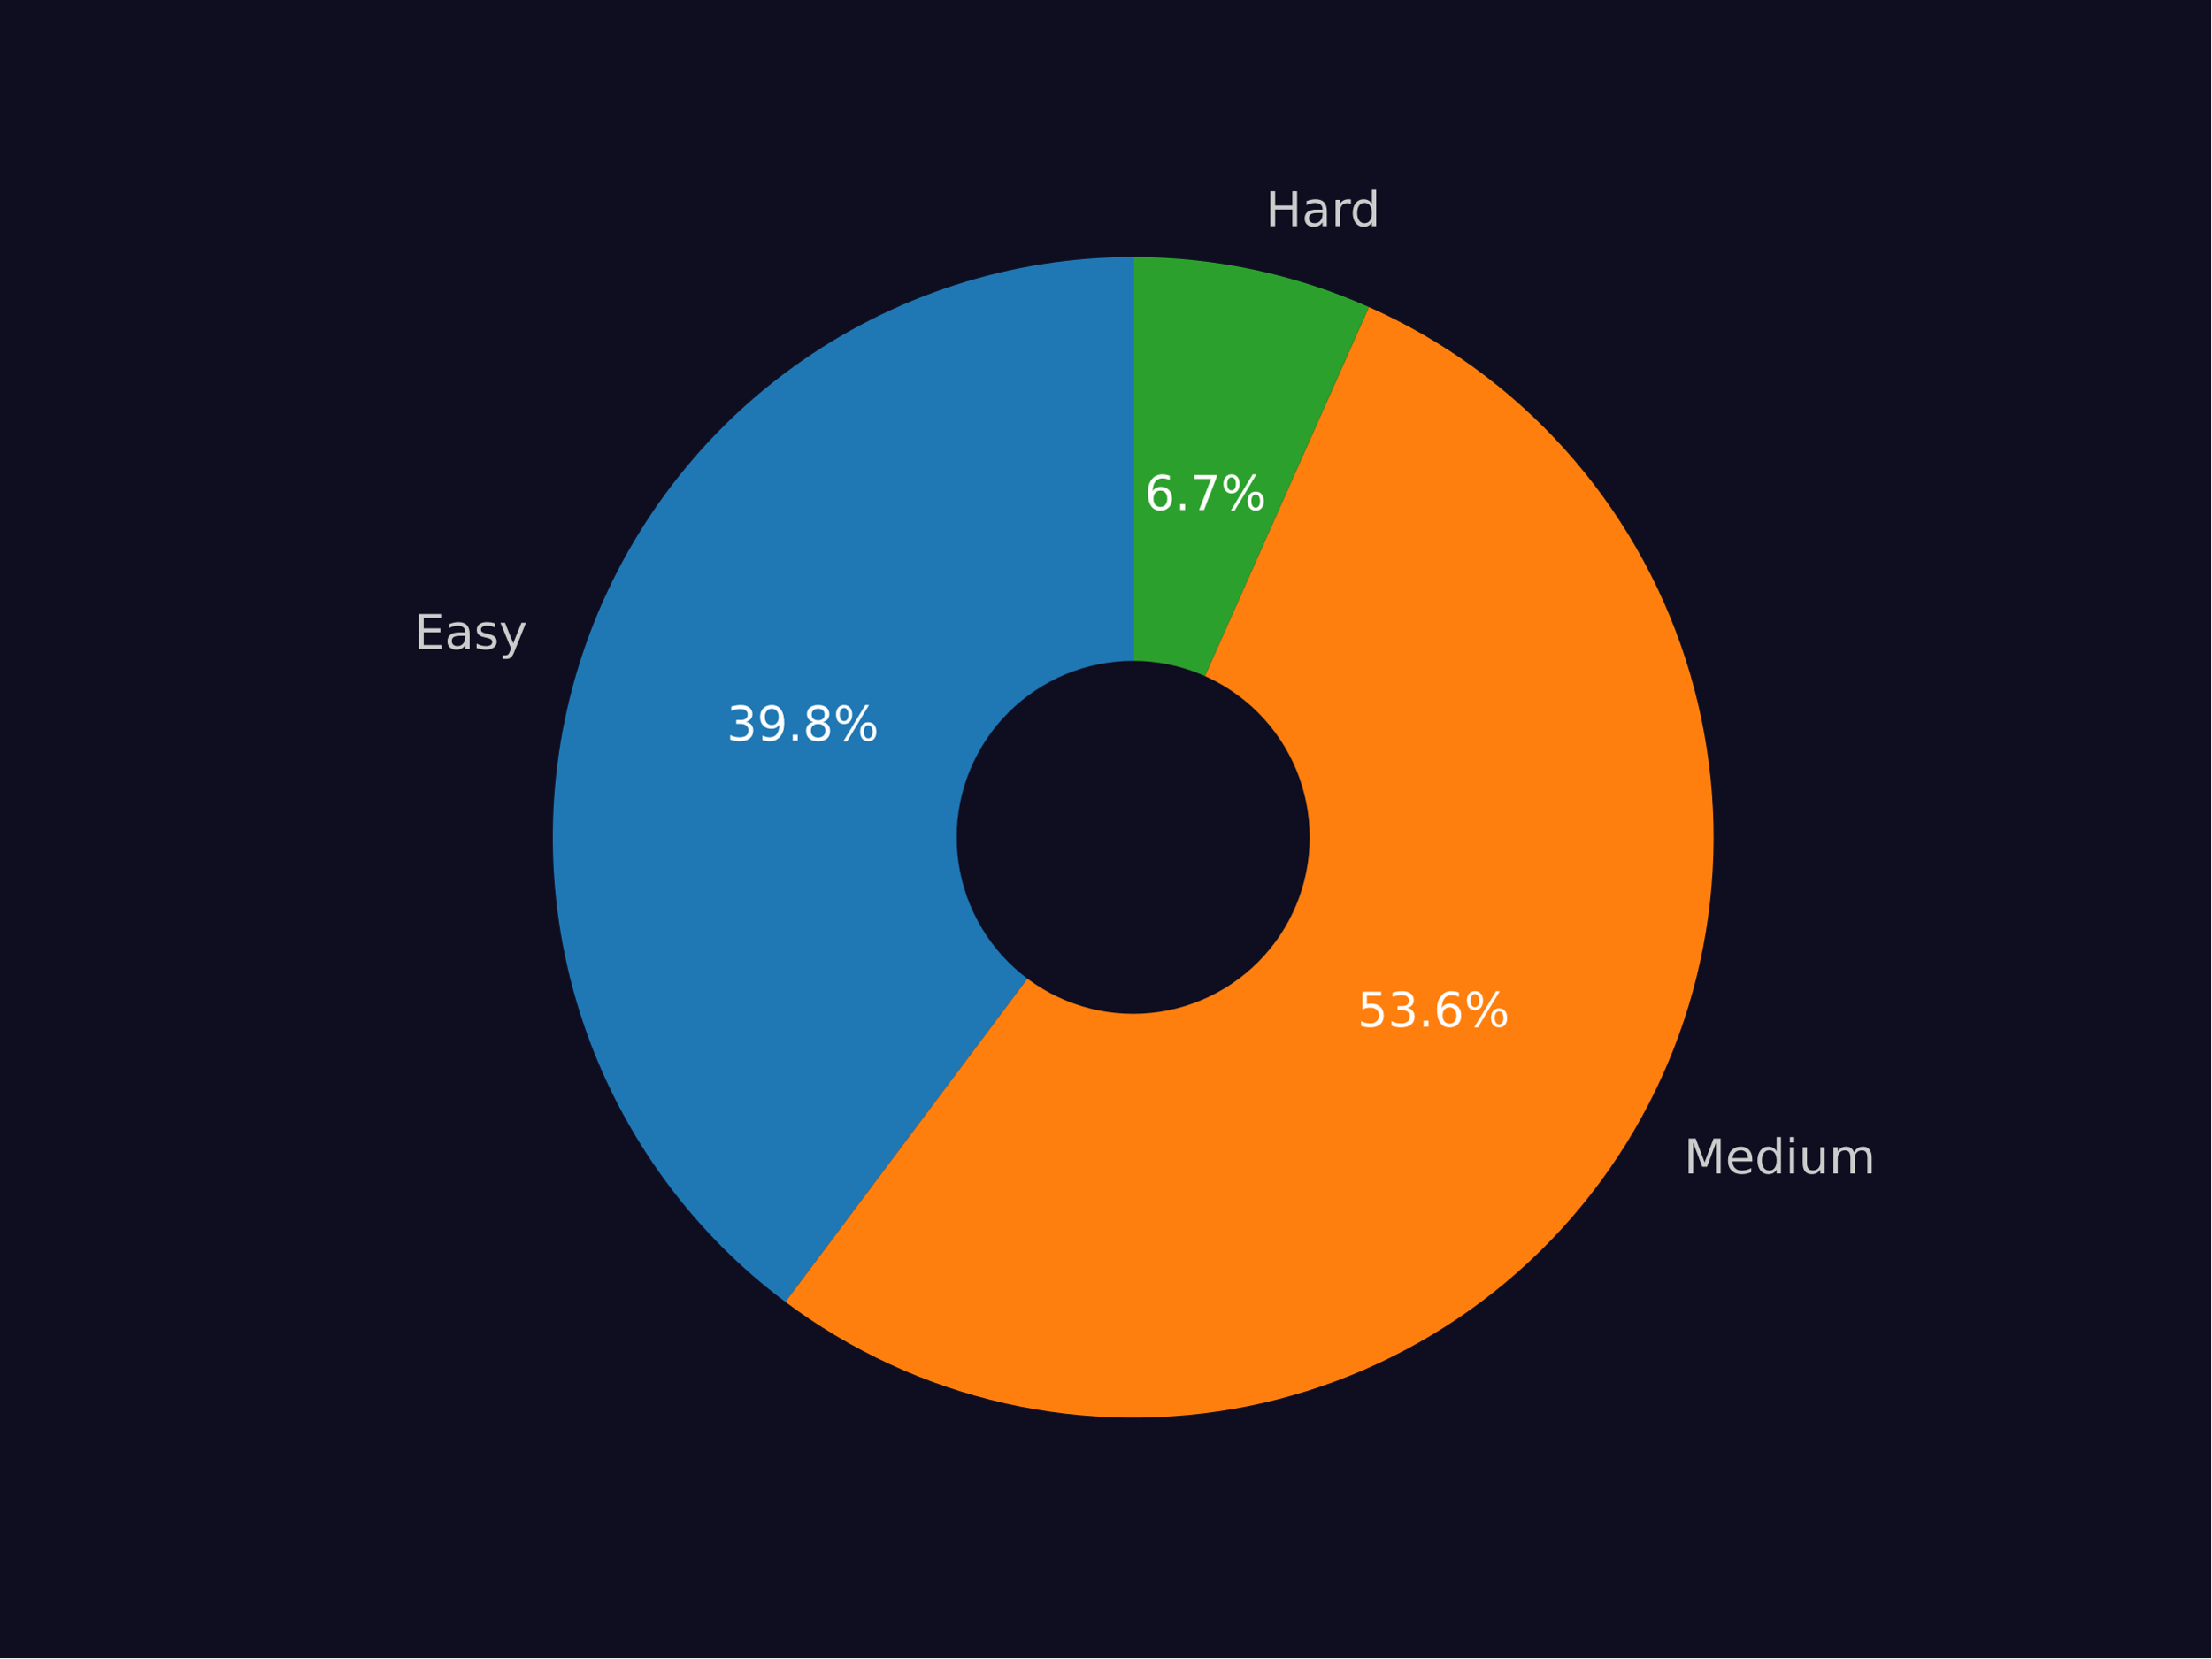
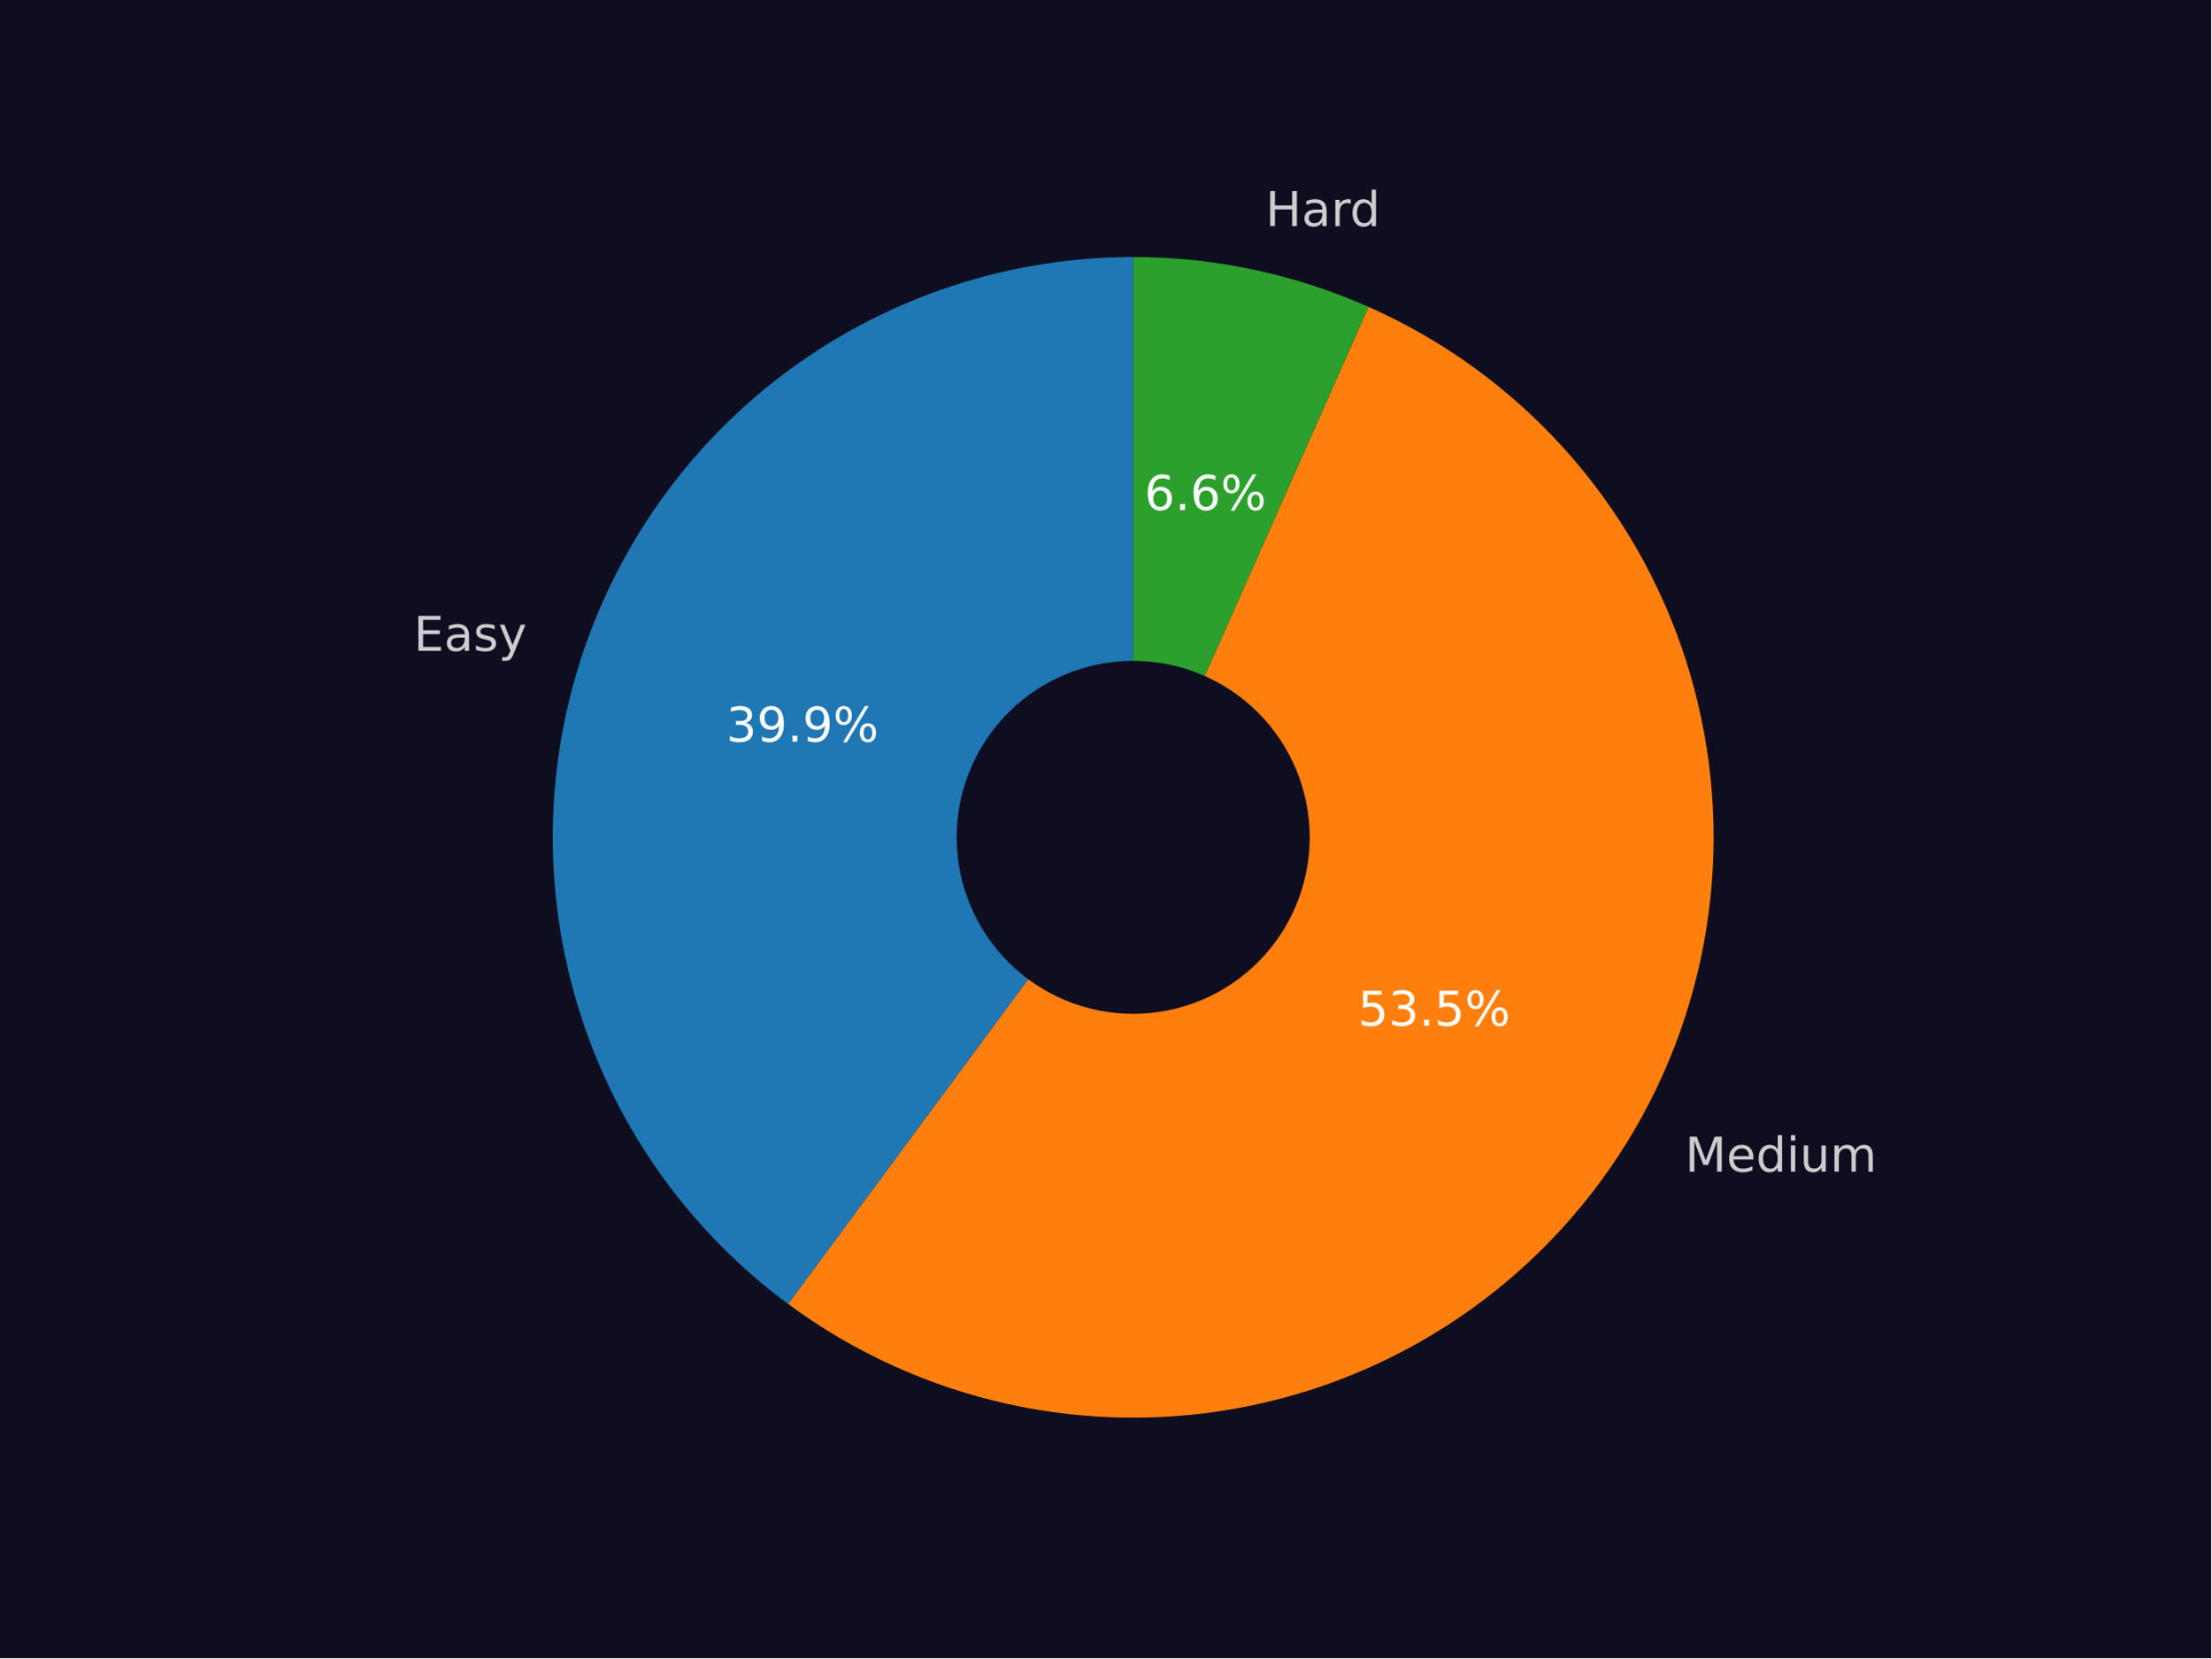
<svg xmlns="http://www.w3.org/2000/svg" xmlns:xlink="http://www.w3.org/1999/xlink" width="460.8pt" height="345.6pt" viewBox="0 0 460.8 345.6" version="1.1">
  <defs>
    <style type="text/css">*{stroke-linejoin: round; stroke-linecap: butt}</style>
  </defs>
  <g id="figure_1">
    <g id="patch_1">
      <path d="M 0 345.6  L 460.8 345.6  L 460.8 0  L 0 0  z " style="fill: #0f0e21" />
    </g>
    <g id="axes_1">
      <g id="patch_2">
-         <path d="M 236.16 53.568  C 210.767 53.568 186.007 61.564 165.411 76.416  C 144.814 91.268 129.409 112.235 121.39 136.329  C 113.371 160.422 113.138 186.44 120.726 210.673  C 128.314 234.905 143.343 256.144 163.671 271.362  L 236.16 174.528  z " style="fill: #1f77b4" />
+         <path d="M 236.16 53.568  C 210.703 53.568 185.885 61.604 165.26 76.525  C 144.636 91.445 129.238 112.503 121.273 136.681  C 113.308 160.859 113.175 186.945 120.893 211.203  C 128.612 235.461 143.794 256.674 164.266 271.804  L 236.16 174.528  z " style="fill: #1f77b4" />
      </g>
      <g id="patch_3">
-         <path d="M 163.671 271.362  C 177.302 281.565 192.935 288.777 209.544 292.524  C 226.154 296.27 243.369 296.468 260.06 293.103  C 276.751 289.739 292.546 282.888 306.407 273  C 320.268 263.111 331.887 250.406 340.5 235.719  C 349.114 221.031 354.53 204.689 356.393 187.765  C 358.256 170.84 356.525 153.711 351.313 137.502  C 346.101 121.292 337.525 106.364 326.147 93.697  C 314.768 81.03 300.843 70.907 285.283 63.992  L 236.16 174.528  z " style="fill: #ff7f0e" />
+         <path d="M 164.266 271.804  C 177.937 281.908 193.585 289.017 210.188 292.667  C 226.791 296.317 243.978 296.426 260.625 292.988  C 277.273 289.55 293.011 282.64 306.809 272.712  C 320.607 262.783 332.159 250.056 340.708 235.363  C 349.258 220.671 354.615 204.339 356.429 187.437  C 358.243 170.535 356.474 153.439 351.237 137.267  C 346.001 121.094 337.413 106.206 326.037 93.575  C 314.66 80.944 300.747 70.852 285.208 63.959  L 236.16 174.528  z " style="fill: #ff7f0e" />
      </g>
      <g id="patch_4">
-         <path d="M 285.283 63.992  C 277.572 60.565 269.523 57.954 261.268 56.203  C 253.014 54.451 244.598 53.568 236.16 53.568  L 236.16 174.528  z " style="fill: #2ca02c" />
+         <path d="M 285.208 63.959  C 277.507 60.543 269.47 57.94 261.228 56.194  C 252.986 54.448 244.584 53.568 236.16 53.568  L 236.16 174.528  z " style="fill: #2ca02c" />
      </g>
      <g id="patch_5">
-         <path d="M 236.16 210.816  C 245.783 210.816 255.014 206.993 261.819 200.188  C 268.624 193.383 272.448 184.152 272.448 174.528  C 272.448 164.904 268.624 155.674 261.819 148.869  C 255.014 142.064 245.783 138.24 236.16 138.24  C 226.536 138.24 217.305 142.064 210.5 148.869  C 203.695 155.674 199.872 164.904 199.872 174.528  C 199.872 184.152 203.695 193.383 210.5 200.188  C 217.305 206.993 226.536 210.816 236.16 210.816  z " clip-path="url(#p102d5c99ee)" style="fill: #0f0e21; stroke: #0f0e21; stroke-linejoin: miter" />
+         <path d="M 236.16 210.816  C 245.783 210.816 255.014 206.993 261.819 200.188  C 268.624 193.383 272.448 184.152 272.448 174.528  C 272.448 164.904 268.624 155.674 261.819 148.869  C 255.014 142.064 245.783 138.24 236.16 138.24  C 226.536 138.24 217.305 142.064 210.5 148.869  C 203.695 155.674 199.872 164.904 199.872 174.528  C 199.872 184.152 203.695 193.383 210.5 200.188  C 217.305 206.993 226.536 210.816 236.16 210.816  z " clip-path="url(#p0df87926e8)" style="fill: #0f0e21; stroke: #0f0e21; stroke-linejoin: miter" />
      </g>
      <g id="matplotlib.axis_1" />
      <g id="matplotlib.axis_2" />
      <g id="text_1">
-         <g style="fill: #cccccc" transform="translate(86.33755 135.2684) scale(0.1 -0.1)">
+         <g style="fill: #cccccc" transform="translate(86.20928 135.6557) scale(0.1 -0.1)">
          <defs>
            <path id="DejaVuSans-45" d="M 628 4666  L 3578 4666  L 3578 4134  L 1259 4134  L 1259 2753  L 3481 2753  L 3481 2222  L 1259 2222  L 1259 531  L 3634 531  L 3634 0  L 628 0  L 628 4666  z " transform="scale(0.015625)" />
            <path id="DejaVuSans-61" d="M 2194 1759  Q 1497 1759 1228 1600  Q 959 1441 959 1056  Q 959 750 1161 570  Q 1363 391 1709 391  Q 2188 391 2477 730  Q 2766 1069 2766 1631  L 2766 1759  L 2194 1759  z M 3341 1997  L 3341 0  L 2766 0  L 2766 531  Q 2569 213 2275 61  Q 1981 -91 1556 -91  Q 1019 -91 701 211  Q 384 513 384 1019  Q 384 1609 779 1909  Q 1175 2209 1959 2209  L 2766 2209  L 2766 2266  Q 2766 2663 2505 2880  Q 2244 3097 1772 3097  Q 1472 3097 1187 3025  Q 903 2953 641 2809  L 641 3341  Q 956 3463 1253 3523  Q 1550 3584 1831 3584  Q 2591 3584 2966 3190  Q 3341 2797 3341 1997  z " transform="scale(0.015625)" />
            <path id="DejaVuSans-73" d="M 2834 3397  L 2834 2853  Q 2591 2978 2328 3040  Q 2066 3103 1784 3103  Q 1356 3103 1142 2972  Q 928 2841 928 2578  Q 928 2378 1081 2264  Q 1234 2150 1697 2047  L 1894 2003  Q 2506 1872 2764 1633  Q 3022 1394 3022 966  Q 3022 478 2636 193  Q 2250 -91 1575 -91  Q 1294 -91 989 -36  Q 684 19 347 128  L 347 722  Q 666 556 975 473  Q 1284 391 1588 391  Q 1994 391 2212 530  Q 2431 669 2431 922  Q 2431 1156 2273 1281  Q 2116 1406 1581 1522  L 1381 1569  Q 847 1681 609 1914  Q 372 2147 372 2553  Q 372 3047 722 3315  Q 1072 3584 1716 3584  Q 2034 3584 2315 3537  Q 2597 3491 2834 3397  z " transform="scale(0.015625)" />
            <path id="DejaVuSans-79" d="M 2059 -325  Q 1816 -950 1584 -1140  Q 1353 -1331 966 -1331  L 506 -1331  L 506 -850  L 844 -850  Q 1081 -850 1212 -737  Q 1344 -625 1503 -206  L 1606 56  L 191 3500  L 800 3500  L 1894 763  L 2988 3500  L 3597 3500  L 2059 -325  z " transform="scale(0.015625)" />
          </defs>
          <use xlink:href="#DejaVuSans-45" />
          <use xlink:href="#DejaVuSans-61" transform="translate(63.18359 0)" />
          <use xlink:href="#DejaVuSans-73" transform="translate(124.4629 0)" />
          <use xlink:href="#DejaVuSans-79" transform="translate(176.5625 0)" />
        </g>
      </g>
      <g id="text_2">
-         <g style="fill: #ffffff" transform="translate(151.414 154.3679) scale(0.1 -0.1)">
+         <g style="fill: #ffffff" transform="translate(151.344 154.5792) scale(0.1 -0.1)">
          <defs>
            <path id="DejaVuSans-33" d="M 2597 2516  Q 3050 2419 3304 2112  Q 3559 1806 3559 1356  Q 3559 666 3084 287  Q 2609 -91 1734 -91  Q 1441 -91 1130 -33  Q 819 25 488 141  L 488 750  Q 750 597 1062 519  Q 1375 441 1716 441  Q 2309 441 2620 675  Q 2931 909 2931 1356  Q 2931 1769 2642 2001  Q 2353 2234 1838 2234  L 1294 2234  L 1294 2753  L 1863 2753  Q 2328 2753 2575 2939  Q 2822 3125 2822 3475  Q 2822 3834 2567 4026  Q 2313 4219 1838 4219  Q 1578 4219 1281 4162  Q 984 4106 628 3988  L 628 4550  Q 988 4650 1302 4700  Q 1616 4750 1894 4750  Q 2613 4750 3031 4423  Q 3450 4097 3450 3541  Q 3450 3153 3228 2886  Q 3006 2619 2597 2516  z " transform="scale(0.015625)" />
            <path id="DejaVuSans-39" d="M 703 97  L 703 672  Q 941 559 1184 500  Q 1428 441 1663 441  Q 2288 441 2617 861  Q 2947 1281 2994 2138  Q 2813 1869 2534 1725  Q 2256 1581 1919 1581  Q 1219 1581 811 2004  Q 403 2428 403 3163  Q 403 3881 828 4315  Q 1253 4750 1959 4750  Q 2769 4750 3195 4129  Q 3622 3509 3622 2328  Q 3622 1225 3098 567  Q 2575 -91 1691 -91  Q 1453 -91 1209 -44  Q 966 3 703 97  z M 1959 2075  Q 2384 2075 2632 2365  Q 2881 2656 2881 3163  Q 2881 3666 2632 3958  Q 2384 4250 1959 4250  Q 1534 4250 1286 3958  Q 1038 3666 1038 3163  Q 1038 2656 1286 2365  Q 1534 2075 1959 2075  z " transform="scale(0.015625)" />
            <path id="DejaVuSans-2e" d="M 684 794  L 1344 794  L 1344 0  L 684 0  L 684 794  z " transform="scale(0.015625)" />
-             <path id="DejaVuSans-38" d="M 2034 2216  Q 1584 2216 1326 1975  Q 1069 1734 1069 1313  Q 1069 891 1326 650  Q 1584 409 2034 409  Q 2484 409 2743 651  Q 3003 894 3003 1313  Q 3003 1734 2745 1975  Q 2488 2216 2034 2216  z M 1403 2484  Q 997 2584 770 2862  Q 544 3141 544 3541  Q 544 4100 942 4425  Q 1341 4750 2034 4750  Q 2731 4750 3128 4425  Q 3525 4100 3525 3541  Q 3525 3141 3298 2862  Q 3072 2584 2669 2484  Q 3125 2378 3379 2068  Q 3634 1759 3634 1313  Q 3634 634 3220 271  Q 2806 -91 2034 -91  Q 1263 -91 848 271  Q 434 634 434 1313  Q 434 1759 690 2068  Q 947 2378 1403 2484  z M 1172 3481  Q 1172 3119 1398 2916  Q 1625 2713 2034 2713  Q 2441 2713 2670 2916  Q 2900 3119 2900 3481  Q 2900 3844 2670 4047  Q 2441 4250 2034 4250  Q 1625 4250 1398 4047  Q 1172 3844 1172 3481  z " transform="scale(0.015625)" />
            <path id="DejaVuSans-25" d="M 4653 2053  Q 4381 2053 4226 1822  Q 4072 1591 4072 1178  Q 4072 772 4226 539  Q 4381 306 4653 306  Q 4919 306 5073 539  Q 5228 772 5228 1178  Q 5228 1588 5073 1820  Q 4919 2053 4653 2053  z M 4653 2450  Q 5147 2450 5437 2106  Q 5728 1763 5728 1178  Q 5728 594 5436 251  Q 5144 -91 4653 -91  Q 4153 -91 3862 251  Q 3572 594 3572 1178  Q 3572 1766 3864 2108  Q 4156 2450 4653 2450  z M 1428 4353  Q 1159 4353 1004 4120  Q 850 3888 850 3481  Q 850 3069 1003 2837  Q 1156 2606 1428 2606  Q 1700 2606 1854 2837  Q 2009 3069 2009 3481  Q 2009 3884 1853 4118  Q 1697 4353 1428 4353  z M 4250 4750  L 4750 4750  L 1831 -91  L 1331 -91  L 4250 4750  z M 1428 4750  Q 1922 4750 2215 4408  Q 2509 4066 2509 3481  Q 2509 2891 2217 2550  Q 1925 2209 1428 2209  Q 931 2209 642 2551  Q 353 2894 353 3481  Q 353 4063 643 4406  Q 934 4750 1428 4750  z " transform="scale(0.015625)" />
          </defs>
          <use xlink:href="#DejaVuSans-33" />
          <use xlink:href="#DejaVuSans-39" transform="translate(63.62305 0)" />
          <use xlink:href="#DejaVuSans-2e" transform="translate(127.2461 0)" />
-           <use xlink:href="#DejaVuSans-38" transform="translate(159.0332 0)" />
+           <use xlink:href="#DejaVuSans-39" transform="translate(159.0332 0)" />
          <use xlink:href="#DejaVuSans-25" transform="translate(222.6562 0)" />
        </g>
      </g>
      <g id="text_3">
-         <g style="fill: #cccccc" transform="translate(350.9344 244.5974) scale(0.1 -0.1)">
+         <g style="fill: #cccccc" transform="translate(351.163 244.2062) scale(0.1 -0.1)">
          <defs>
            <path id="DejaVuSans-4d" d="M 628 4666  L 1569 4666  L 2759 1491  L 3956 4666  L 4897 4666  L 4897 0  L 4281 0  L 4281 4097  L 3078 897  L 2444 897  L 1241 4097  L 1241 0  L 628 0  L 628 4666  z " transform="scale(0.015625)" />
            <path id="DejaVuSans-65" d="M 3597 1894  L 3597 1613  L 953 1613  Q 991 1019 1311 708  Q 1631 397 2203 397  Q 2534 397 2845 478  Q 3156 559 3463 722  L 3463 178  Q 3153 47 2828 -22  Q 2503 -91 2169 -91  Q 1331 -91 842 396  Q 353 884 353 1716  Q 353 2575 817 3079  Q 1281 3584 2069 3584  Q 2775 3584 3186 3129  Q 3597 2675 3597 1894  z M 3022 2063  Q 3016 2534 2758 2815  Q 2500 3097 2075 3097  Q 1594 3097 1305 2825  Q 1016 2553 972 2059  L 3022 2063  z " transform="scale(0.015625)" />
            <path id="DejaVuSans-64" d="M 2906 2969  L 2906 4863  L 3481 4863  L 3481 0  L 2906 0  L 2906 525  Q 2725 213 2448 61  Q 2172 -91 1784 -91  Q 1150 -91 751 415  Q 353 922 353 1747  Q 353 2572 751 3078  Q 1150 3584 1784 3584  Q 2172 3584 2448 3432  Q 2725 3281 2906 2969  z M 947 1747  Q 947 1113 1208 752  Q 1469 391 1925 391  Q 2381 391 2643 752  Q 2906 1113 2906 1747  Q 2906 2381 2643 2742  Q 2381 3103 1925 3103  Q 1469 3103 1208 2742  Q 947 2381 947 1747  z " transform="scale(0.015625)" />
            <path id="DejaVuSans-69" d="M 603 3500  L 1178 3500  L 1178 0  L 603 0  L 603 3500  z M 603 4863  L 1178 4863  L 1178 4134  L 603 4134  L 603 4863  z " transform="scale(0.015625)" />
            <path id="DejaVuSans-75" d="M 544 1381  L 544 3500  L 1119 3500  L 1119 1403  Q 1119 906 1312 657  Q 1506 409 1894 409  Q 2359 409 2629 706  Q 2900 1003 2900 1516  L 2900 3500  L 3475 3500  L 3475 0  L 2900 0  L 2900 538  Q 2691 219 2414 64  Q 2138 -91 1772 -91  Q 1169 -91 856 284  Q 544 659 544 1381  z M 1991 3584  L 1991 3584  z " transform="scale(0.015625)" />
            <path id="DejaVuSans-6d" d="M 3328 2828  Q 3544 3216 3844 3400  Q 4144 3584 4550 3584  Q 5097 3584 5394 3201  Q 5691 2819 5691 2113  L 5691 0  L 5113 0  L 5113 2094  Q 5113 2597 4934 2840  Q 4756 3084 4391 3084  Q 3944 3084 3684 2787  Q 3425 2491 3425 1978  L 3425 0  L 2847 0  L 2847 2094  Q 2847 2600 2669 2842  Q 2491 3084 2119 3084  Q 1678 3084 1418 2786  Q 1159 2488 1159 1978  L 1159 0  L 581 0  L 581 3500  L 1159 3500  L 1159 2956  Q 1356 3278 1631 3431  Q 1906 3584 2284 3584  Q 2666 3584 2933 3390  Q 3200 3197 3328 2828  z " transform="scale(0.015625)" />
          </defs>
          <use xlink:href="#DejaVuSans-4d" />
          <use xlink:href="#DejaVuSans-65" transform="translate(86.2793 0)" />
          <use xlink:href="#DejaVuSans-64" transform="translate(147.8027 0)" />
          <use xlink:href="#DejaVuSans-69" transform="translate(211.2793 0)" />
          <use xlink:href="#DejaVuSans-75" transform="translate(239.0625 0)" />
          <use xlink:href="#DejaVuSans-6d" transform="translate(302.4414 0)" />
        </g>
      </g>
      <g id="text_4">
-         <g style="fill: #ffffff" transform="translate(282.8805 214.002) scale(0.1 -0.1)">
+         <g style="fill: #ffffff" transform="translate(283.0051 213.7886) scale(0.1 -0.1)">
          <defs>
            <path id="DejaVuSans-35" d="M 691 4666  L 3169 4666  L 3169 4134  L 1269 4134  L 1269 2991  Q 1406 3038 1543 3061  Q 1681 3084 1819 3084  Q 2600 3084 3056 2656  Q 3513 2228 3513 1497  Q 3513 744 3044 326  Q 2575 -91 1722 -91  Q 1428 -91 1123 -41  Q 819 9 494 109  L 494 744  Q 775 591 1075 516  Q 1375 441 1709 441  Q 2250 441 2565 725  Q 2881 1009 2881 1497  Q 2881 1984 2565 2268  Q 2250 2553 1709 2553  Q 1456 2553 1204 2497  Q 953 2441 691 2322  L 691 4666  z " transform="scale(0.015625)" />
-             <path id="DejaVuSans-36" d="M 2113 2584  Q 1688 2584 1439 2293  Q 1191 2003 1191 1497  Q 1191 994 1439 701  Q 1688 409 2113 409  Q 2538 409 2786 701  Q 3034 994 3034 1497  Q 3034 2003 2786 2293  Q 2538 2584 2113 2584  z M 3366 4563  L 3366 3988  Q 3128 4100 2886 4159  Q 2644 4219 2406 4219  Q 1781 4219 1451 3797  Q 1122 3375 1075 2522  Q 1259 2794 1537 2939  Q 1816 3084 2150 3084  Q 2853 3084 3261 2657  Q 3669 2231 3669 1497  Q 3669 778 3244 343  Q 2819 -91 2113 -91  Q 1303 -91 875 529  Q 447 1150 447 2328  Q 447 3434 972 4092  Q 1497 4750 2381 4750  Q 2619 4750 2861 4703  Q 3103 4656 3366 4563  z " transform="scale(0.015625)" />
          </defs>
          <use xlink:href="#DejaVuSans-35" />
          <use xlink:href="#DejaVuSans-33" transform="translate(63.62305 0)" />
          <use xlink:href="#DejaVuSans-2e" transform="translate(127.2461 0)" />
-           <use xlink:href="#DejaVuSans-36" transform="translate(159.0332 0)" />
+           <use xlink:href="#DejaVuSans-35" transform="translate(159.0332 0)" />
          <use xlink:href="#DejaVuSans-25" transform="translate(222.6562 0)" />
        </g>
      </g>
      <g id="text_5">
-         <g style="fill: #cccccc" transform="translate(263.7792 47.12955) scale(0.1 -0.1)">
+         <g style="fill: #cccccc" transform="translate(263.7351 47.12021) scale(0.1 -0.1)">
          <defs>
            <path id="DejaVuSans-48" d="M 628 4666  L 1259 4666  L 1259 2753  L 3553 2753  L 3553 4666  L 4184 4666  L 4184 0  L 3553 0  L 3553 2222  L 1259 2222  L 1259 0  L 628 0  L 628 4666  z " transform="scale(0.015625)" />
            <path id="DejaVuSans-72" d="M 2631 2963  Q 2534 3019 2420 3045  Q 2306 3072 2169 3072  Q 1681 3072 1420 2755  Q 1159 2438 1159 1844  L 1159 0  L 581 0  L 581 3500  L 1159 3500  L 1159 2956  Q 1341 3275 1631 3429  Q 1922 3584 2338 3584  Q 2397 3584 2469 3576  Q 2541 3569 2628 3553  L 2631 2963  z " transform="scale(0.015625)" />
          </defs>
          <use xlink:href="#DejaVuSans-48" />
          <use xlink:href="#DejaVuSans-61" transform="translate(75.19531 0)" />
          <use xlink:href="#DejaVuSans-72" transform="translate(136.4746 0)" />
          <use xlink:href="#DejaVuSans-64" transform="translate(175.8379 0)" />
        </g>
      </g>
      <g id="text_6">
-         <g style="fill: #ffffff" transform="translate(238.5225 106.2922) scale(0.1 -0.1)">
+         <g style="fill: #ffffff" transform="translate(238.4984 106.2871) scale(0.1 -0.1)">
          <defs>
-             <path id="DejaVuSans-37" d="M 525 4666  L 3525 4666  L 3525 4397  L 1831 0  L 1172 0  L 2766 4134  L 525 4134  L 525 4666  z " transform="scale(0.015625)" />
+             <path id="DejaVuSans-36" d="M 2113 2584  Q 1688 2584 1439 2293  Q 1191 2003 1191 1497  Q 1191 994 1439 701  Q 1688 409 2113 409  Q 2538 409 2786 701  Q 3034 994 3034 1497  Q 3034 2003 2786 2293  Q 2538 2584 2113 2584  z M 3366 4563  L 3366 3988  Q 3128 4100 2886 4159  Q 2644 4219 2406 4219  Q 1781 4219 1451 3797  Q 1122 3375 1075 2522  Q 1259 2794 1537 2939  Q 1816 3084 2150 3084  Q 2853 3084 3261 2657  Q 3669 2231 3669 1497  Q 3669 778 3244 343  Q 2819 -91 2113 -91  Q 1303 -91 875 529  Q 447 1150 447 2328  Q 447 3434 972 4092  Q 1497 4750 2381 4750  Q 2619 4750 2861 4703  Q 3103 4656 3366 4563  z " transform="scale(0.015625)" />
          </defs>
          <use xlink:href="#DejaVuSans-36" />
          <use xlink:href="#DejaVuSans-2e" transform="translate(63.62305 0)" />
-           <use xlink:href="#DejaVuSans-37" transform="translate(95.41016 0)" />
+           <use xlink:href="#DejaVuSans-36" transform="translate(95.41016 0)" />
          <use xlink:href="#DejaVuSans-25" transform="translate(159.0332 0)" />
        </g>
      </g>
    </g>
  </g>
  <defs>
-     <clipPath id="p102d5c99ee">
+     <clipPath id="p0df87926e8">
      <rect x="57.6" y="41.472" width="357.12" height="266.112" />
    </clipPath>
  </defs>
</svg>
